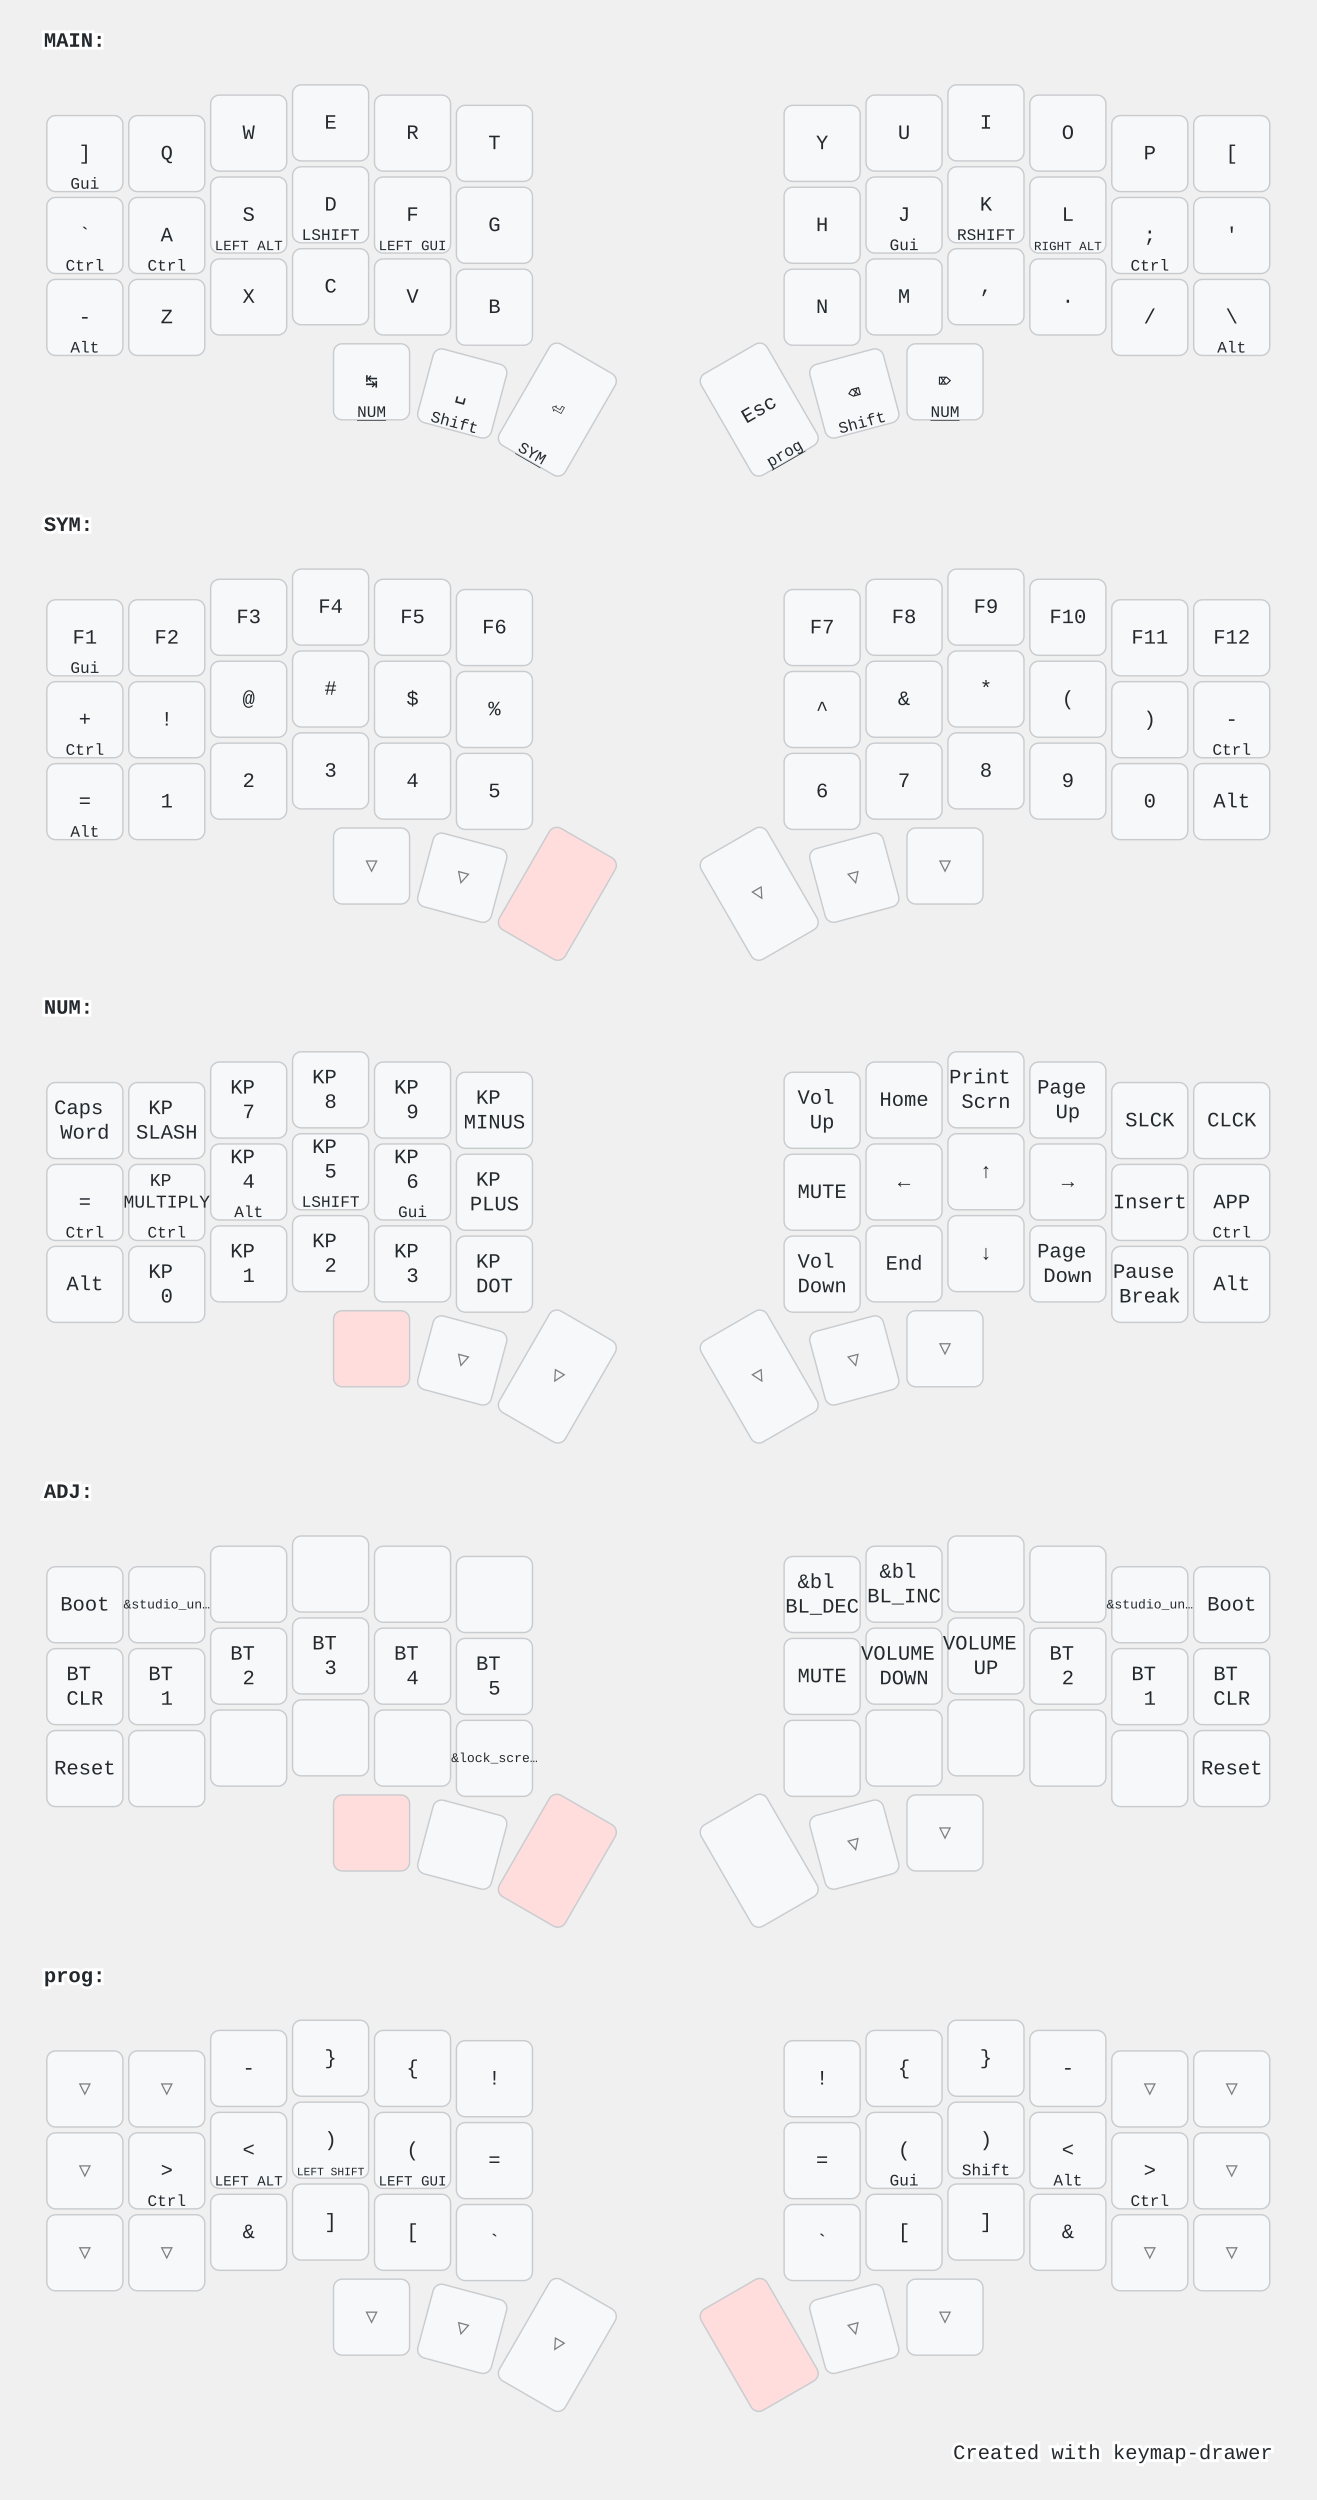
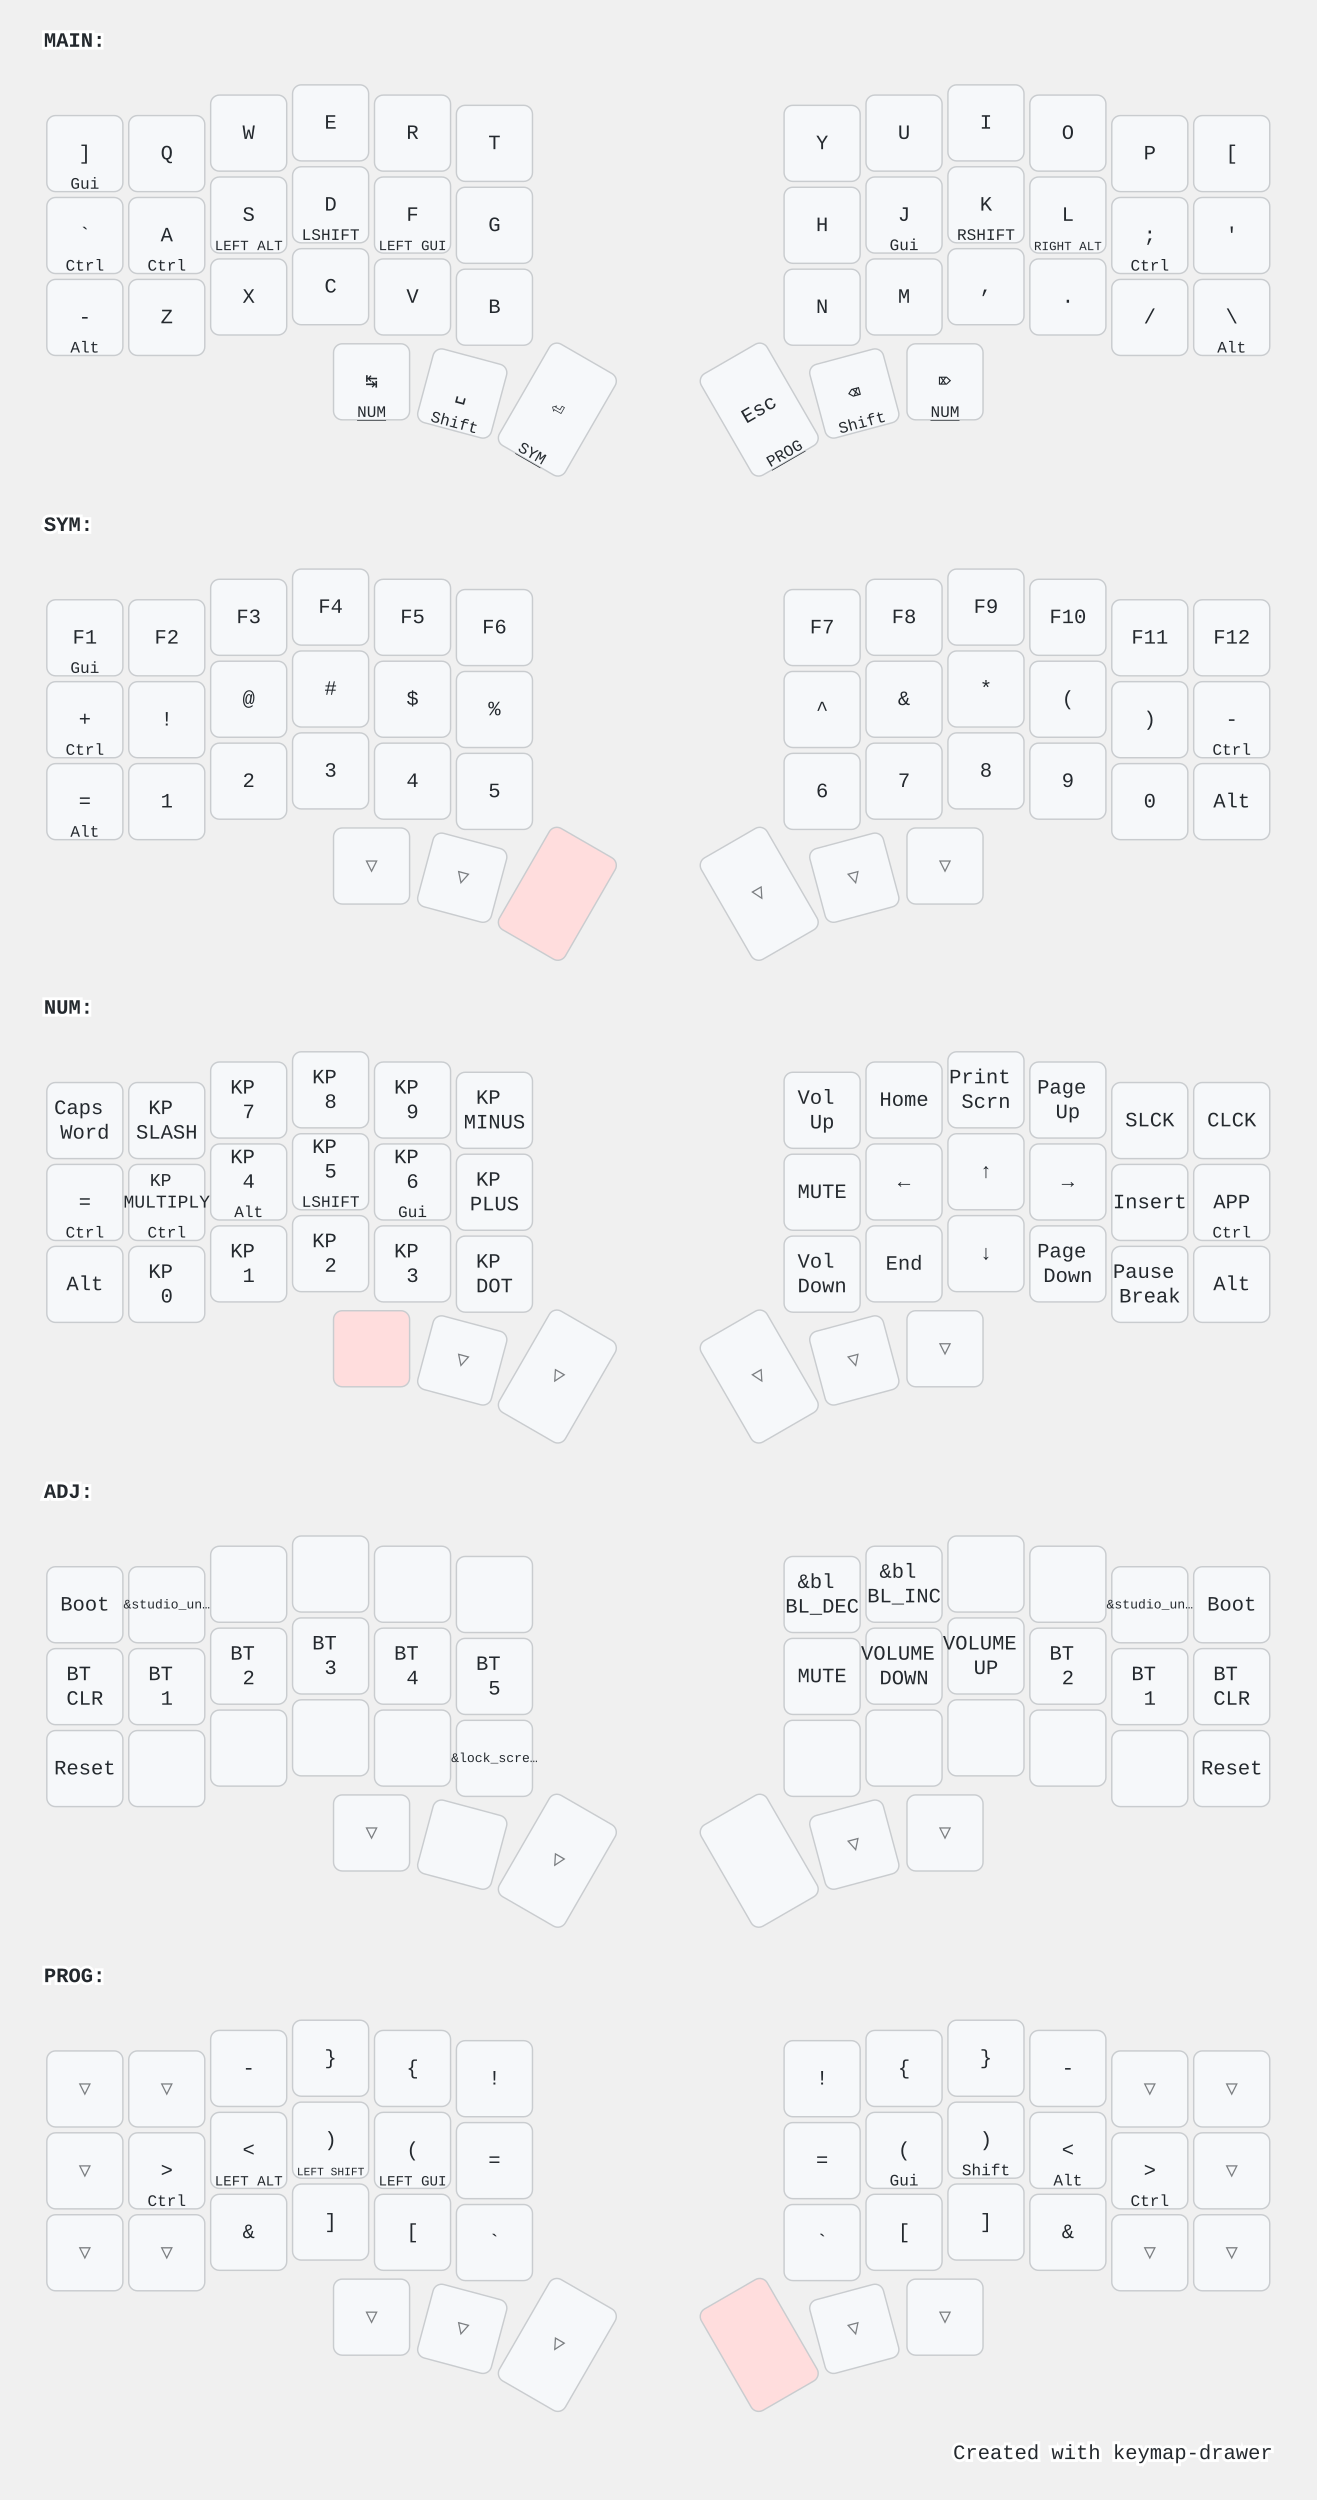
<svg xmlns="http://www.w3.org/2000/svg" width="900" height="1709" viewBox="0 0 900 1709" class="keymap">
  <style>/* inherit to force styles through use tags */
svg path {
    fill: inherit;
}

/* font and background color specifications */
svg.keymap {
    font-family: SFMono-Regular,Consolas,Liberation Mono,Menlo,monospace;
    font-size: 14px;
    font-kerning: normal;
    text-rendering: optimizeLegibility;
    fill: #24292e;
}

/* default key styling */
rect.key {
    fill: #f6f8fa;
}

rect.key, rect.combo {
    stroke: #c9cccf;
    stroke-width: 1;
}

/* default key side styling, only used is draw_key_sides is set */
rect.side {
    filter: brightness(90%);
}

/* color accent for combo boxes */
rect.combo, rect.combo-separate {
    fill: #cdf;
}

/* color accent for held keys */
rect.held, rect.combo.held {
    fill: #fdd;
}

/* color accent for ghost (optional) keys */
rect.ghost, rect.combo.ghost {
    stroke-dasharray: 4, 4;
    stroke-width: 2;
}

text {
    text-anchor: middle;
    dominant-baseline: middle;
}

/* styling for layer labels */
text.label {
    font-weight: bold;
    text-anchor: start;
    stroke: white;
    stroke-width: 4;
    paint-order: stroke;
}

/* styling for optional footer */
text.footer {
    text-anchor: end;
    dominant-baseline: auto;
    stroke: white;
    stroke-width: 4;
    paint-order: stroke;
}

/* styling for combo tap, and key non-tap label text */
text.combo, text.hold, text.shifted, text.left, text.right {
    font-size: 11px;
}

text.hold {
    text-anchor: middle;
    dominant-baseline: auto;
}

text.shifted {
    text-anchor: middle;
    dominant-baseline: hanging;
}

text.left {
    text-anchor: start;
}

text.right {
    text-anchor: end;
}

text.layer-activator {
    text-decoration: underline;
}

/* styling for hold/shifted label text in combo box */
text.combo.hold, text.combo.shifted, text.combo.left, text.combo.right {
    font-size: 8px;
}

/* lighter symbol for transparent keys */
text.trans {
    fill: #7b7e81;
}

/* styling for combo dendrons */
path.combo {
    stroke-width: 1;
    stroke: gray;
    fill: none;
}

/* Start Tabler Icons Cleanup */
/* cannot use height/width with glyphs */
.icon-tabler &gt; path {
    fill: inherit;
    stroke: inherit;
    stroke-width: 2;
}
/* hide tabler's default box */
.icon-tabler &gt; path[stroke="none"][fill="none"] {
    visibility: hidden;
}
/* End Tabler Icons Cleanup */

@media (prefers-color-scheme: dark) {
svg.keymap { fill: #d1d6db; }
rect.key { fill: #3f4750; }
rect.key, rect.combo { stroke: #60666c; }
rect.combo, rect.combo-separate { fill: #1f3d7a; }
rect.held, rect.combo.held { fill: #854747; }
text.label, text.footer { stroke: black; }
text.trans { fill: #7e8184; }
path.combo { stroke: #7f7f7f; }

}</style>
  <g transform="translate(30, 0)" class="layer-MAIN">
    <text x="0" y="28" class="label" id="MAIN">MAIN:</text>
    <g transform="translate(0, 56)">
      <g transform="translate(28, 49)" class="key keypos-0">
        <rect rx="6" ry="6" x="-26" y="-26" width="52" height="52" class="key" />
        <text x="0" y="0" class="key tap">]</text>
        <text x="0" y="24" class="key hold">Gui</text>
      </g>
      <g transform="translate(84, 49)" class="key keypos-1">
        <rect rx="6" ry="6" x="-26" y="-26" width="52" height="52" class="key" />
        <text x="0" y="0" class="key tap">Q</text>
      </g>
      <g transform="translate(140, 35)" class="key keypos-2">
        <rect rx="6" ry="6" x="-26" y="-26" width="52" height="52" class="key" />
        <text x="0" y="0" class="key tap">W</text>
      </g>
      <g transform="translate(196, 28)" class="key keypos-3">
        <rect rx="6" ry="6" x="-26" y="-26" width="52" height="52" class="key" />
        <text x="0" y="0" class="key tap">E</text>
      </g>
      <g transform="translate(252, 35)" class="key keypos-4">
        <rect rx="6" ry="6" x="-26" y="-26" width="52" height="52" class="key" />
        <text x="0" y="0" class="key tap">R</text>
      </g>
      <g transform="translate(308, 42)" class="key keypos-5">
        <rect rx="6" ry="6" x="-26" y="-26" width="52" height="52" class="key" />
        <text x="0" y="0" class="key tap">T</text>
      </g>
      <g transform="translate(532, 42)" class="key keypos-6">
        <rect rx="6" ry="6" x="-26" y="-26" width="52" height="52" class="key" />
        <text x="0" y="0" class="key tap">Y</text>
      </g>
      <g transform="translate(588, 35)" class="key keypos-7">
        <rect rx="6" ry="6" x="-26" y="-26" width="52" height="52" class="key" />
        <text x="0" y="0" class="key tap">U</text>
      </g>
      <g transform="translate(644, 28)" class="key keypos-8">
        <rect rx="6" ry="6" x="-26" y="-26" width="52" height="52" class="key" />
        <text x="0" y="0" class="key tap">I</text>
      </g>
      <g transform="translate(700, 35)" class="key keypos-9">
        <rect rx="6" ry="6" x="-26" y="-26" width="52" height="52" class="key" />
        <text x="0" y="0" class="key tap">O</text>
      </g>
      <g transform="translate(756, 49)" class="key keypos-10">
        <rect rx="6" ry="6" x="-26" y="-26" width="52" height="52" class="key" />
        <text x="0" y="0" class="key tap">P</text>
      </g>
      <g transform="translate(812, 49)" class="key keypos-11">
        <rect rx="6" ry="6" x="-26" y="-26" width="52" height="52" class="key" />
        <text x="0" y="0" class="key tap">[</text>
      </g>
      <g transform="translate(28, 105)" class="key keypos-12">
        <rect rx="6" ry="6" x="-26" y="-26" width="52" height="52" class="key" />
        <text x="0" y="0" class="key tap">`</text>
        <text x="0" y="24" class="key hold">Ctrl</text>
      </g>
      <g transform="translate(84, 105)" class="key keypos-13">
        <rect rx="6" ry="6" x="-26" y="-26" width="52" height="52" class="key" />
        <text x="0" y="0" class="key tap">A</text>
        <text x="0" y="24" class="key hold">Ctrl</text>
      </g>
      <g transform="translate(140, 91)" class="key keypos-14">
        <rect rx="6" ry="6" x="-26" y="-26" width="52" height="52" class="key" />
        <text x="0" y="0" class="key tap">S</text>
        <text x="0" y="24" class="key hold">
          <tspan style="font-size: 88%">LEFT ALT</tspan>
        </text>
      </g>
      <g transform="translate(196, 84)" class="key keypos-15">
        <rect rx="6" ry="6" x="-26" y="-26" width="52" height="52" class="key" />
        <text x="0" y="0" class="key tap">D</text>
        <text x="0" y="24" class="key hold">LSHIFT</text>
      </g>
      <g transform="translate(252, 91)" class="key keypos-16">
        <rect rx="6" ry="6" x="-26" y="-26" width="52" height="52" class="key" />
        <text x="0" y="0" class="key tap">F</text>
        <text x="0" y="24" class="key hold">
          <tspan style="font-size: 88%">LEFT GUI</tspan>
        </text>
      </g>
      <g transform="translate(308, 98)" class="key keypos-17">
        <rect rx="6" ry="6" x="-26" y="-26" width="52" height="52" class="key" />
        <text x="0" y="0" class="key tap">G</text>
      </g>
      <g transform="translate(532, 98)" class="key keypos-18">
        <rect rx="6" ry="6" x="-26" y="-26" width="52" height="52" class="key" />
        <text x="0" y="0" class="key tap">H</text>
      </g>
      <g transform="translate(588, 91)" class="key keypos-19">
        <rect rx="6" ry="6" x="-26" y="-26" width="52" height="52" class="key" />
        <text x="0" y="0" class="key tap">J</text>
        <text x="0" y="24" class="key hold">Gui</text>
      </g>
      <g transform="translate(644, 84)" class="key keypos-20">
        <rect rx="6" ry="6" x="-26" y="-26" width="52" height="52" class="key" />
        <text x="0" y="0" class="key tap">K</text>
        <text x="0" y="24" class="key hold">RSHIFT</text>
      </g>
      <g transform="translate(700, 91)" class="key keypos-21">
        <rect rx="6" ry="6" x="-26" y="-26" width="52" height="52" class="key" />
        <text x="0" y="0" class="key tap">L</text>
        <text x="0" y="24" class="key hold">
          <tspan style="font-size: 78%">RIGHT ALT</tspan>
        </text>
      </g>
      <g transform="translate(756, 105)" class="key keypos-22">
        <rect rx="6" ry="6" x="-26" y="-26" width="52" height="52" class="key" />
        <text x="0" y="0" class="key tap">;</text>
        <text x="0" y="24" class="key hold">Ctrl</text>
      </g>
      <g transform="translate(812, 105)" class="key keypos-23">
        <rect rx="6" ry="6" x="-26" y="-26" width="52" height="52" class="key" />
        <text x="0" y="0" class="key tap">'</text>
      </g>
      <g transform="translate(28, 161)" class="key keypos-24">
        <rect rx="6" ry="6" x="-26" y="-26" width="52" height="52" class="key" />
        <text x="0" y="0" class="key tap">-</text>
        <text x="0" y="24" class="key hold">Alt</text>
      </g>
      <g transform="translate(84, 161)" class="key keypos-25">
        <rect rx="6" ry="6" x="-26" y="-26" width="52" height="52" class="key" />
        <text x="0" y="0" class="key tap">Z</text>
      </g>
      <g transform="translate(140, 147)" class="key keypos-26">
        <rect rx="6" ry="6" x="-26" y="-26" width="52" height="52" class="key" />
        <text x="0" y="0" class="key tap">X</text>
      </g>
      <g transform="translate(196, 140)" class="key keypos-27">
        <rect rx="6" ry="6" x="-26" y="-26" width="52" height="52" class="key" />
        <text x="0" y="0" class="key tap">C</text>
      </g>
      <g transform="translate(252, 147)" class="key keypos-28">
        <rect rx="6" ry="6" x="-26" y="-26" width="52" height="52" class="key" />
        <text x="0" y="0" class="key tap">V</text>
      </g>
      <g transform="translate(308, 154)" class="key keypos-29">
        <rect rx="6" ry="6" x="-26" y="-26" width="52" height="52" class="key" />
        <text x="0" y="0" class="key tap">B</text>
      </g>
      <g transform="translate(532, 154)" class="key keypos-30">
        <rect rx="6" ry="6" x="-26" y="-26" width="52" height="52" class="key" />
        <text x="0" y="0" class="key tap">N</text>
      </g>
      <g transform="translate(588, 147)" class="key keypos-31">
        <rect rx="6" ry="6" x="-26" y="-26" width="52" height="52" class="key" />
        <text x="0" y="0" class="key tap">M</text>
      </g>
      <g transform="translate(644, 140)" class="key keypos-32">
        <rect rx="6" ry="6" x="-26" y="-26" width="52" height="52" class="key" />
        <text x="0" y="0" class="key tap">,</text>
      </g>
      <g transform="translate(700, 147)" class="key keypos-33">
        <rect rx="6" ry="6" x="-26" y="-26" width="52" height="52" class="key" />
        <text x="0" y="0" class="key tap">.</text>
      </g>
      <g transform="translate(756, 161)" class="key keypos-34">
        <rect rx="6" ry="6" x="-26" y="-26" width="52" height="52" class="key" />
        <text x="0" y="0" class="key tap">/</text>
      </g>
      <g transform="translate(812, 161)" class="key keypos-35">
        <rect rx="6" ry="6" x="-26" y="-26" width="52" height="52" class="key" />
        <text x="0" y="0" class="key tap">\</text>
        <text x="0" y="24" class="key hold">Alt</text>
      </g>
      <g transform="translate(224, 205)" class="key keypos-36">
        <rect rx="6" ry="6" x="-26" y="-26" width="52" height="52" class="key" />
        <text x="0" y="0" class="key tap">↹</text>
        <a href="#NUM">
          <text x="0" y="24" class="key hold layer-activator">NUM</text>
        </a>
      </g>
      <g transform="translate(286, 213) rotate(15.0)" class="key keypos-37">
        <rect rx="6" ry="6" x="-26" y="-26" width="52" height="52" class="key" />
        <text x="0" y="0" class="key tap">␣</text>
        <text x="0" y="24" class="key hold">Shift</text>
      </g>
      <g transform="translate(351, 224) rotate(30.0)" class="key keypos-38">
        <rect rx="6" ry="6" x="-26" y="-40" width="52" height="80" class="key" />
        <text x="0" y="0" class="key tap">⏎</text>
        <a href="#SYM">
          <text x="0" y="38" class="key hold layer-activator">SYM</text>
        </a>
      </g>
      <g transform="translate(489, 224) rotate(-30.0)" class="key keypos-39">
        <rect rx="6" ry="6" x="-26" y="-40" width="52" height="80" class="key" />
        <text x="0" y="0" class="key tap">Esc</text>
-         <a href="#prog">
-           <text x="0" y="38" class="key hold layer-activator">prog</text>
+         <a href="#PROG">
+           <text x="0" y="38" class="key hold layer-activator">PROG</text>
        </a>
      </g>
      <g transform="translate(554, 213) rotate(-15.0)" class="key keypos-40">
        <rect rx="6" ry="6" x="-26" y="-26" width="52" height="52" class="key" />
        <text x="0" y="0" class="key tap">⌫</text>
        <text x="0" y="24" class="key hold">Shift</text>
      </g>
      <g transform="translate(616, 205)" class="key keypos-41">
        <rect rx="6" ry="6" x="-26" y="-26" width="52" height="52" class="key" />
        <text x="0" y="0" class="key tap">⌦</text>
        <a href="#NUM">
          <text x="0" y="24" class="key hold layer-activator">NUM</text>
        </a>
      </g>
    </g>
  </g>
  <g transform="translate(30, 331)" class="layer-SYM">
    <text x="0" y="28" class="label" id="SYM">SYM:</text>
    <g transform="translate(0, 56)">
      <g transform="translate(28, 49)" class="key keypos-0">
        <rect rx="6" ry="6" x="-26" y="-26" width="52" height="52" class="key" />
        <text x="0" y="0" class="key tap">F1</text>
        <text x="0" y="24" class="key hold">Gui</text>
      </g>
      <g transform="translate(84, 49)" class="key keypos-1">
        <rect rx="6" ry="6" x="-26" y="-26" width="52" height="52" class="key" />
        <text x="0" y="0" class="key tap">F2</text>
      </g>
      <g transform="translate(140, 35)" class="key keypos-2">
        <rect rx="6" ry="6" x="-26" y="-26" width="52" height="52" class="key" />
        <text x="0" y="0" class="key tap">F3</text>
      </g>
      <g transform="translate(196, 28)" class="key keypos-3">
        <rect rx="6" ry="6" x="-26" y="-26" width="52" height="52" class="key" />
        <text x="0" y="0" class="key tap">F4</text>
      </g>
      <g transform="translate(252, 35)" class="key keypos-4">
        <rect rx="6" ry="6" x="-26" y="-26" width="52" height="52" class="key" />
        <text x="0" y="0" class="key tap">F5</text>
      </g>
      <g transform="translate(308, 42)" class="key keypos-5">
        <rect rx="6" ry="6" x="-26" y="-26" width="52" height="52" class="key" />
        <text x="0" y="0" class="key tap">F6</text>
      </g>
      <g transform="translate(532, 42)" class="key keypos-6">
        <rect rx="6" ry="6" x="-26" y="-26" width="52" height="52" class="key" />
        <text x="0" y="0" class="key tap">F7</text>
      </g>
      <g transform="translate(588, 35)" class="key keypos-7">
        <rect rx="6" ry="6" x="-26" y="-26" width="52" height="52" class="key" />
        <text x="0" y="0" class="key tap">F8</text>
      </g>
      <g transform="translate(644, 28)" class="key keypos-8">
        <rect rx="6" ry="6" x="-26" y="-26" width="52" height="52" class="key" />
        <text x="0" y="0" class="key tap">F9</text>
      </g>
      <g transform="translate(700, 35)" class="key keypos-9">
        <rect rx="6" ry="6" x="-26" y="-26" width="52" height="52" class="key" />
        <text x="0" y="0" class="key tap">F10</text>
      </g>
      <g transform="translate(756, 49)" class="key keypos-10">
        <rect rx="6" ry="6" x="-26" y="-26" width="52" height="52" class="key" />
        <text x="0" y="0" class="key tap">F11</text>
      </g>
      <g transform="translate(812, 49)" class="key keypos-11">
        <rect rx="6" ry="6" x="-26" y="-26" width="52" height="52" class="key" />
        <text x="0" y="0" class="key tap">F12</text>
      </g>
      <g transform="translate(28, 105)" class="key keypos-12">
        <rect rx="6" ry="6" x="-26" y="-26" width="52" height="52" class="key" />
        <text x="0" y="0" class="key tap">+</text>
        <text x="0" y="24" class="key hold">Ctrl</text>
      </g>
      <g transform="translate(84, 105)" class="key keypos-13">
        <rect rx="6" ry="6" x="-26" y="-26" width="52" height="52" class="key" />
        <text x="0" y="0" class="key tap">!</text>
      </g>
      <g transform="translate(140, 91)" class="key keypos-14">
        <rect rx="6" ry="6" x="-26" y="-26" width="52" height="52" class="key" />
        <text x="0" y="0" class="key tap">@</text>
      </g>
      <g transform="translate(196, 84)" class="key keypos-15">
        <rect rx="6" ry="6" x="-26" y="-26" width="52" height="52" class="key" />
        <text x="0" y="0" class="key tap">#</text>
      </g>
      <g transform="translate(252, 91)" class="key keypos-16">
        <rect rx="6" ry="6" x="-26" y="-26" width="52" height="52" class="key" />
        <text x="0" y="0" class="key tap">$</text>
      </g>
      <g transform="translate(308, 98)" class="key keypos-17">
        <rect rx="6" ry="6" x="-26" y="-26" width="52" height="52" class="key" />
        <text x="0" y="0" class="key tap">%</text>
      </g>
      <g transform="translate(532, 98)" class="key keypos-18">
        <rect rx="6" ry="6" x="-26" y="-26" width="52" height="52" class="key" />
        <text x="0" y="0" class="key tap">^</text>
      </g>
      <g transform="translate(588, 91)" class="key keypos-19">
        <rect rx="6" ry="6" x="-26" y="-26" width="52" height="52" class="key" />
        <text x="0" y="0" class="key tap">&amp;</text>
      </g>
      <g transform="translate(644, 84)" class="key keypos-20">
        <rect rx="6" ry="6" x="-26" y="-26" width="52" height="52" class="key" />
        <text x="0" y="0" class="key tap">*</text>
      </g>
      <g transform="translate(700, 91)" class="key keypos-21">
        <rect rx="6" ry="6" x="-26" y="-26" width="52" height="52" class="key" />
        <text x="0" y="0" class="key tap">(</text>
      </g>
      <g transform="translate(756, 105)" class="key keypos-22">
        <rect rx="6" ry="6" x="-26" y="-26" width="52" height="52" class="key" />
        <text x="0" y="0" class="key tap">)</text>
      </g>
      <g transform="translate(812, 105)" class="key keypos-23">
        <rect rx="6" ry="6" x="-26" y="-26" width="52" height="52" class="key" />
        <text x="0" y="0" class="key tap">-</text>
        <text x="0" y="24" class="key hold">Ctrl</text>
      </g>
      <g transform="translate(28, 161)" class="key keypos-24">
        <rect rx="6" ry="6" x="-26" y="-26" width="52" height="52" class="key" />
        <text x="0" y="0" class="key tap">=</text>
        <text x="0" y="24" class="key hold">Alt</text>
      </g>
      <g transform="translate(84, 161)" class="key keypos-25">
        <rect rx="6" ry="6" x="-26" y="-26" width="52" height="52" class="key" />
        <text x="0" y="0" class="key tap">1</text>
      </g>
      <g transform="translate(140, 147)" class="key keypos-26">
        <rect rx="6" ry="6" x="-26" y="-26" width="52" height="52" class="key" />
        <text x="0" y="0" class="key tap">2</text>
      </g>
      <g transform="translate(196, 140)" class="key keypos-27">
        <rect rx="6" ry="6" x="-26" y="-26" width="52" height="52" class="key" />
        <text x="0" y="0" class="key tap">3</text>
      </g>
      <g transform="translate(252, 147)" class="key keypos-28">
        <rect rx="6" ry="6" x="-26" y="-26" width="52" height="52" class="key" />
        <text x="0" y="0" class="key tap">4</text>
      </g>
      <g transform="translate(308, 154)" class="key keypos-29">
        <rect rx="6" ry="6" x="-26" y="-26" width="52" height="52" class="key" />
        <text x="0" y="0" class="key tap">5</text>
      </g>
      <g transform="translate(532, 154)" class="key keypos-30">
        <rect rx="6" ry="6" x="-26" y="-26" width="52" height="52" class="key" />
        <text x="0" y="0" class="key tap">6</text>
      </g>
      <g transform="translate(588, 147)" class="key keypos-31">
        <rect rx="6" ry="6" x="-26" y="-26" width="52" height="52" class="key" />
        <text x="0" y="0" class="key tap">7</text>
      </g>
      <g transform="translate(644, 140)" class="key keypos-32">
        <rect rx="6" ry="6" x="-26" y="-26" width="52" height="52" class="key" />
        <text x="0" y="0" class="key tap">8</text>
      </g>
      <g transform="translate(700, 147)" class="key keypos-33">
        <rect rx="6" ry="6" x="-26" y="-26" width="52" height="52" class="key" />
        <text x="0" y="0" class="key tap">9</text>
      </g>
      <g transform="translate(756, 161)" class="key keypos-34">
        <rect rx="6" ry="6" x="-26" y="-26" width="52" height="52" class="key" />
        <text x="0" y="0" class="key tap">0</text>
      </g>
      <g transform="translate(812, 161)" class="key keypos-35">
        <rect rx="6" ry="6" x="-26" y="-26" width="52" height="52" class="key" />
        <text x="0" y="0" class="key tap">Alt</text>
      </g>
      <g transform="translate(224, 205)" class="key trans keypos-36">
        <rect rx="6" ry="6" x="-26" y="-26" width="52" height="52" class="key trans" />
        <text x="0" y="0" class="key trans tap">▽</text>
      </g>
      <g transform="translate(286, 213) rotate(15.0)" class="key trans keypos-37">
        <rect rx="6" ry="6" x="-26" y="-26" width="52" height="52" class="key trans" />
        <text x="0" y="0" class="key trans tap">▽</text>
      </g>
      <g transform="translate(351, 224) rotate(30.0)" class="key held keypos-38">
        <rect rx="6" ry="6" x="-26" y="-40" width="52" height="80" class="key held" />
      </g>
      <g transform="translate(489, 224) rotate(-30.0)" class="key trans keypos-39">
        <rect rx="6" ry="6" x="-26" y="-40" width="52" height="80" class="key trans" />
        <text x="0" y="0" class="key trans tap">▽</text>
      </g>
      <g transform="translate(554, 213) rotate(-15.0)" class="key trans keypos-40">
        <rect rx="6" ry="6" x="-26" y="-26" width="52" height="52" class="key trans" />
        <text x="0" y="0" class="key trans tap">▽</text>
      </g>
      <g transform="translate(616, 205)" class="key trans keypos-41">
        <rect rx="6" ry="6" x="-26" y="-26" width="52" height="52" class="key trans" />
        <text x="0" y="0" class="key trans tap">▽</text>
      </g>
    </g>
  </g>
  <g transform="translate(30, 661)" class="layer-NUM">
    <text x="0" y="28" class="label" id="NUM">NUM:</text>
    <g transform="translate(0, 56)">
      <g transform="translate(28, 49)" class="key keypos-0">
        <rect rx="6" ry="6" x="-26" y="-26" width="52" height="52" class="key" />
        <text x="0" y="0" class="key tap">
          <tspan x="0" dy="-0.6em">Caps</tspan>
          <tspan x="0" dy="1.2em">Word</tspan>
        </text>
      </g>
      <g transform="translate(84, 49)" class="key keypos-1">
        <rect rx="6" ry="6" x="-26" y="-26" width="52" height="52" class="key" />
        <text x="0" y="0" class="key tap">
          <tspan x="0" dy="-0.6em">KP</tspan>
          <tspan x="0" dy="1.2em">SLASH</tspan>
        </text>
      </g>
      <g transform="translate(140, 35)" class="key keypos-2">
        <rect rx="6" ry="6" x="-26" y="-26" width="52" height="52" class="key" />
        <text x="0" y="0" class="key tap">
          <tspan x="0" dy="-0.6em">KP</tspan>
          <tspan x="0" dy="1.2em">7</tspan>
        </text>
      </g>
      <g transform="translate(196, 28)" class="key keypos-3">
        <rect rx="6" ry="6" x="-26" y="-26" width="52" height="52" class="key" />
        <text x="0" y="0" class="key tap">
          <tspan x="0" dy="-0.6em">KP</tspan>
          <tspan x="0" dy="1.2em">8</tspan>
        </text>
      </g>
      <g transform="translate(252, 35)" class="key keypos-4">
        <rect rx="6" ry="6" x="-26" y="-26" width="52" height="52" class="key" />
        <text x="0" y="0" class="key tap">
          <tspan x="0" dy="-0.6em">KP</tspan>
          <tspan x="0" dy="1.2em">9</tspan>
        </text>
      </g>
      <g transform="translate(308, 42)" class="key keypos-5">
        <rect rx="6" ry="6" x="-26" y="-26" width="52" height="52" class="key" />
        <text x="0" y="0" class="key tap">
          <tspan x="0" dy="-0.6em">KP</tspan>
          <tspan x="0" dy="1.2em">MINUS</tspan>
        </text>
      </g>
      <g transform="translate(532, 42)" class="key keypos-6">
        <rect rx="6" ry="6" x="-26" y="-26" width="52" height="52" class="key" />
        <text x="0" y="0" class="key tap">
          <tspan x="0" dy="-0.6em">Vol</tspan>
          <tspan x="0" dy="1.2em">Up</tspan>
        </text>
      </g>
      <g transform="translate(588, 35)" class="key keypos-7">
        <rect rx="6" ry="6" x="-26" y="-26" width="52" height="52" class="key" />
        <text x="0" y="0" class="key tap">Home</text>
      </g>
      <g transform="translate(644, 28)" class="key keypos-8">
        <rect rx="6" ry="6" x="-26" y="-26" width="52" height="52" class="key" />
        <text x="0" y="0" class="key tap">
          <tspan x="0" dy="-0.6em">Print</tspan>
          <tspan x="0" dy="1.2em">Scrn</tspan>
        </text>
      </g>
      <g transform="translate(700, 35)" class="key keypos-9">
        <rect rx="6" ry="6" x="-26" y="-26" width="52" height="52" class="key" />
        <text x="0" y="0" class="key tap">
          <tspan x="0" dy="-0.6em">Page</tspan>
          <tspan x="0" dy="1.2em">Up</tspan>
        </text>
      </g>
      <g transform="translate(756, 49)" class="key keypos-10">
        <rect rx="6" ry="6" x="-26" y="-26" width="52" height="52" class="key" />
        <text x="0" y="0" class="key tap">SLCK</text>
      </g>
      <g transform="translate(812, 49)" class="key keypos-11">
        <rect rx="6" ry="6" x="-26" y="-26" width="52" height="52" class="key" />
        <text x="0" y="0" class="key tap">CLCK</text>
      </g>
      <g transform="translate(28, 105)" class="key keypos-12">
        <rect rx="6" ry="6" x="-26" y="-26" width="52" height="52" class="key" />
        <text x="0" y="0" class="key tap">=</text>
        <text x="0" y="24" class="key hold">Ctrl</text>
      </g>
      <g transform="translate(84, 105)" class="key keypos-13">
        <rect rx="6" ry="6" x="-26" y="-26" width="52" height="52" class="key" />
        <text x="0" y="0" class="key tap">
          <tspan x="0" dy="-1.2em" style="font-size: 88%">KP</tspan>
          <tspan x="0" dy="1.2em" style="font-size: 88%">MULTIPLY</tspan>
        </text>
        <text x="0" y="24" class="key hold">Ctrl</text>
      </g>
      <g transform="translate(140, 91)" class="key keypos-14">
        <rect rx="6" ry="6" x="-26" y="-26" width="52" height="52" class="key" />
        <text x="0" y="0" class="key tap">
          <tspan x="0" dy="-1.2em">KP</tspan>
          <tspan x="0" dy="1.2em">4</tspan>
        </text>
        <text x="0" y="24" class="key hold">Alt</text>
      </g>
      <g transform="translate(196, 84)" class="key keypos-15">
        <rect rx="6" ry="6" x="-26" y="-26" width="52" height="52" class="key" />
        <text x="0" y="0" class="key tap">
          <tspan x="0" dy="-1.2em">KP</tspan>
          <tspan x="0" dy="1.2em">5</tspan>
        </text>
        <text x="0" y="24" class="key hold">LSHIFT</text>
      </g>
      <g transform="translate(252, 91)" class="key keypos-16">
        <rect rx="6" ry="6" x="-26" y="-26" width="52" height="52" class="key" />
        <text x="0" y="0" class="key tap">
          <tspan x="0" dy="-1.2em">KP</tspan>
          <tspan x="0" dy="1.2em">6</tspan>
        </text>
        <text x="0" y="24" class="key hold">Gui</text>
      </g>
      <g transform="translate(308, 98)" class="key keypos-17">
        <rect rx="6" ry="6" x="-26" y="-26" width="52" height="52" class="key" />
        <text x="0" y="0" class="key tap">
          <tspan x="0" dy="-0.6em">KP</tspan>
          <tspan x="0" dy="1.2em">PLUS</tspan>
        </text>
      </g>
      <g transform="translate(532, 98)" class="key keypos-18">
        <rect rx="6" ry="6" x="-26" y="-26" width="52" height="52" class="key" />
        <text x="0" y="0" class="key tap">MUTE</text>
      </g>
      <g transform="translate(588, 91)" class="key keypos-19">
        <rect rx="6" ry="6" x="-26" y="-26" width="52" height="52" class="key" />
        <text x="0" y="0" class="key tap">←</text>
      </g>
      <g transform="translate(644, 84)" class="key keypos-20">
        <rect rx="6" ry="6" x="-26" y="-26" width="52" height="52" class="key" />
        <text x="0" y="0" class="key tap">↑</text>
      </g>
      <g transform="translate(700, 91)" class="key keypos-21">
        <rect rx="6" ry="6" x="-26" y="-26" width="52" height="52" class="key" />
        <text x="0" y="0" class="key tap">→</text>
      </g>
      <g transform="translate(756, 105)" class="key keypos-22">
        <rect rx="6" ry="6" x="-26" y="-26" width="52" height="52" class="key" />
        <text x="0" y="0" class="key tap">Insert</text>
      </g>
      <g transform="translate(812, 105)" class="key keypos-23">
        <rect rx="6" ry="6" x="-26" y="-26" width="52" height="52" class="key" />
        <text x="0" y="0" class="key tap">APP</text>
        <text x="0" y="24" class="key hold">Ctrl</text>
      </g>
      <g transform="translate(28, 161)" class="key keypos-24">
        <rect rx="6" ry="6" x="-26" y="-26" width="52" height="52" class="key" />
        <text x="0" y="0" class="key tap">Alt</text>
      </g>
      <g transform="translate(84, 161)" class="key keypos-25">
        <rect rx="6" ry="6" x="-26" y="-26" width="52" height="52" class="key" />
        <text x="0" y="0" class="key tap">
          <tspan x="0" dy="-0.6em">KP</tspan>
          <tspan x="0" dy="1.2em">0</tspan>
        </text>
      </g>
      <g transform="translate(140, 147)" class="key keypos-26">
        <rect rx="6" ry="6" x="-26" y="-26" width="52" height="52" class="key" />
        <text x="0" y="0" class="key tap">
          <tspan x="0" dy="-0.6em">KP</tspan>
          <tspan x="0" dy="1.2em">1</tspan>
        </text>
      </g>
      <g transform="translate(196, 140)" class="key keypos-27">
        <rect rx="6" ry="6" x="-26" y="-26" width="52" height="52" class="key" />
        <text x="0" y="0" class="key tap">
          <tspan x="0" dy="-0.6em">KP</tspan>
          <tspan x="0" dy="1.2em">2</tspan>
        </text>
      </g>
      <g transform="translate(252, 147)" class="key keypos-28">
        <rect rx="6" ry="6" x="-26" y="-26" width="52" height="52" class="key" />
        <text x="0" y="0" class="key tap">
          <tspan x="0" dy="-0.6em">KP</tspan>
          <tspan x="0" dy="1.2em">3</tspan>
        </text>
      </g>
      <g transform="translate(308, 154)" class="key keypos-29">
        <rect rx="6" ry="6" x="-26" y="-26" width="52" height="52" class="key" />
        <text x="0" y="0" class="key tap">
          <tspan x="0" dy="-0.6em">KP</tspan>
          <tspan x="0" dy="1.2em">DOT</tspan>
        </text>
      </g>
      <g transform="translate(532, 154)" class="key keypos-30">
        <rect rx="6" ry="6" x="-26" y="-26" width="52" height="52" class="key" />
        <text x="0" y="0" class="key tap">
          <tspan x="0" dy="-0.6em">Vol</tspan>
          <tspan x="0" dy="1.2em">Down</tspan>
        </text>
      </g>
      <g transform="translate(588, 147)" class="key keypos-31">
        <rect rx="6" ry="6" x="-26" y="-26" width="52" height="52" class="key" />
        <text x="0" y="0" class="key tap">End</text>
      </g>
      <g transform="translate(644, 140)" class="key keypos-32">
        <rect rx="6" ry="6" x="-26" y="-26" width="52" height="52" class="key" />
        <text x="0" y="0" class="key tap">↓</text>
      </g>
      <g transform="translate(700, 147)" class="key keypos-33">
        <rect rx="6" ry="6" x="-26" y="-26" width="52" height="52" class="key" />
        <text x="0" y="0" class="key tap">
          <tspan x="0" dy="-0.6em">Page</tspan>
          <tspan x="0" dy="1.2em">Down</tspan>
        </text>
      </g>
      <g transform="translate(756, 161)" class="key keypos-34">
        <rect rx="6" ry="6" x="-26" y="-26" width="52" height="52" class="key" />
        <text x="0" y="0" class="key tap">
          <tspan x="0" dy="-0.6em">Pause</tspan>
          <tspan x="0" dy="1.2em">Break</tspan>
        </text>
      </g>
      <g transform="translate(812, 161)" class="key keypos-35">
        <rect rx="6" ry="6" x="-26" y="-26" width="52" height="52" class="key" />
        <text x="0" y="0" class="key tap">Alt</text>
      </g>
      <g transform="translate(224, 205)" class="key held keypos-36">
        <rect rx="6" ry="6" x="-26" y="-26" width="52" height="52" class="key held" />
      </g>
      <g transform="translate(286, 213) rotate(15.0)" class="key trans keypos-37">
        <rect rx="6" ry="6" x="-26" y="-26" width="52" height="52" class="key trans" />
        <text x="0" y="0" class="key trans tap">▽</text>
      </g>
      <g transform="translate(351, 224) rotate(30.0)" class="key trans keypos-38">
        <rect rx="6" ry="6" x="-26" y="-40" width="52" height="80" class="key trans" />
        <text x="0" y="0" class="key trans tap">▽</text>
      </g>
      <g transform="translate(489, 224) rotate(-30.0)" class="key trans keypos-39">
        <rect rx="6" ry="6" x="-26" y="-40" width="52" height="80" class="key trans" />
        <text x="0" y="0" class="key trans tap">▽</text>
      </g>
      <g transform="translate(554, 213) rotate(-15.0)" class="key trans keypos-40">
        <rect rx="6" ry="6" x="-26" y="-26" width="52" height="52" class="key trans" />
        <text x="0" y="0" class="key trans tap">▽</text>
      </g>
      <g transform="translate(616, 205)" class="key trans keypos-41">
        <rect rx="6" ry="6" x="-26" y="-26" width="52" height="52" class="key trans" />
        <text x="0" y="0" class="key trans tap">▽</text>
      </g>
    </g>
  </g>
  <g transform="translate(30, 992)" class="layer-ADJ">
    <text x="0" y="28" class="label" id="ADJ">ADJ:</text>
    <g transform="translate(0, 56)">
      <g transform="translate(28, 49)" class="key keypos-0">
        <rect rx="6" ry="6" x="-26" y="-26" width="52" height="52" class="key" />
        <text x="0" y="0" class="key tap">Boot</text>
      </g>
      <g transform="translate(84, 49)" class="key keypos-1">
        <rect rx="6" ry="6" x="-26" y="-26" width="52" height="52" class="key" />
        <text x="0" y="0" class="key tap">
          <tspan style="font-size: 64%">&amp;studio_un…</tspan>
        </text>
      </g>
      <g transform="translate(140, 35)" class="key keypos-2">
        <rect rx="6" ry="6" x="-26" y="-26" width="52" height="52" class="key" />
      </g>
      <g transform="translate(196, 28)" class="key keypos-3">
        <rect rx="6" ry="6" x="-26" y="-26" width="52" height="52" class="key" />
      </g>
      <g transform="translate(252, 35)" class="key keypos-4">
        <rect rx="6" ry="6" x="-26" y="-26" width="52" height="52" class="key" />
      </g>
      <g transform="translate(308, 42)" class="key keypos-5">
        <rect rx="6" ry="6" x="-26" y="-26" width="52" height="52" class="key" />
      </g>
      <g transform="translate(532, 42)" class="key keypos-6">
        <rect rx="6" ry="6" x="-26" y="-26" width="52" height="52" class="key" />
        <text x="0" y="0" class="key tap">
          <tspan x="0" dy="-0.6em">&amp;bl</tspan>
          <tspan x="0" dy="1.2em">BL_DEC</tspan>
        </text>
      </g>
      <g transform="translate(588, 35)" class="key keypos-7">
        <rect rx="6" ry="6" x="-26" y="-26" width="52" height="52" class="key" />
        <text x="0" y="0" class="key tap">
          <tspan x="0" dy="-0.6em">&amp;bl</tspan>
          <tspan x="0" dy="1.2em">BL_INC</tspan>
        </text>
      </g>
      <g transform="translate(644, 28)" class="key keypos-8">
        <rect rx="6" ry="6" x="-26" y="-26" width="52" height="52" class="key" />
      </g>
      <g transform="translate(700, 35)" class="key keypos-9">
        <rect rx="6" ry="6" x="-26" y="-26" width="52" height="52" class="key" />
      </g>
      <g transform="translate(756, 49)" class="key keypos-10">
        <rect rx="6" ry="6" x="-26" y="-26" width="52" height="52" class="key" />
        <text x="0" y="0" class="key tap">
          <tspan style="font-size: 64%">&amp;studio_un…</tspan>
        </text>
      </g>
      <g transform="translate(812, 49)" class="key keypos-11">
        <rect rx="6" ry="6" x="-26" y="-26" width="52" height="52" class="key" />
        <text x="0" y="0" class="key tap">Boot</text>
      </g>
      <g transform="translate(28, 105)" class="key keypos-12">
        <rect rx="6" ry="6" x="-26" y="-26" width="52" height="52" class="key" />
        <text x="0" y="0" class="key tap">
          <tspan x="0" dy="-0.6em">BT</tspan>
          <tspan x="0" dy="1.2em">CLR</tspan>
        </text>
      </g>
      <g transform="translate(84, 105)" class="key keypos-13">
        <rect rx="6" ry="6" x="-26" y="-26" width="52" height="52" class="key" />
        <text x="0" y="0" class="key tap">
          <tspan x="0" dy="-0.6em">BT</tspan>
          <tspan x="0" dy="1.2em">1</tspan>
        </text>
      </g>
      <g transform="translate(140, 91)" class="key keypos-14">
        <rect rx="6" ry="6" x="-26" y="-26" width="52" height="52" class="key" />
        <text x="0" y="0" class="key tap">
          <tspan x="0" dy="-0.6em">BT</tspan>
          <tspan x="0" dy="1.2em">2</tspan>
        </text>
      </g>
      <g transform="translate(196, 84)" class="key keypos-15">
        <rect rx="6" ry="6" x="-26" y="-26" width="52" height="52" class="key" />
        <text x="0" y="0" class="key tap">
          <tspan x="0" dy="-0.6em">BT</tspan>
          <tspan x="0" dy="1.2em">3</tspan>
        </text>
      </g>
      <g transform="translate(252, 91)" class="key keypos-16">
        <rect rx="6" ry="6" x="-26" y="-26" width="52" height="52" class="key" />
        <text x="0" y="0" class="key tap">
          <tspan x="0" dy="-0.6em">BT</tspan>
          <tspan x="0" dy="1.2em">4</tspan>
        </text>
      </g>
      <g transform="translate(308, 98)" class="key keypos-17">
        <rect rx="6" ry="6" x="-26" y="-26" width="52" height="52" class="key" />
        <text x="0" y="0" class="key tap">
          <tspan x="0" dy="-0.6em">BT</tspan>
          <tspan x="0" dy="1.2em">5</tspan>
        </text>
      </g>
      <g transform="translate(532, 98)" class="key keypos-18">
        <rect rx="6" ry="6" x="-26" y="-26" width="52" height="52" class="key" />
        <text x="0" y="0" class="key tap">MUTE</text>
      </g>
      <g transform="translate(588, 91)" class="key keypos-19">
        <rect rx="6" ry="6" x="-26" y="-26" width="52" height="52" class="key" />
        <text x="0" y="0" class="key tap">
          <tspan x="0" dy="-0.6em">VOLUME</tspan>
          <tspan x="0" dy="1.2em">DOWN</tspan>
        </text>
      </g>
      <g transform="translate(644, 84)" class="key keypos-20">
        <rect rx="6" ry="6" x="-26" y="-26" width="52" height="52" class="key" />
        <text x="0" y="0" class="key tap">
          <tspan x="0" dy="-0.6em">VOLUME</tspan>
          <tspan x="0" dy="1.2em">UP</tspan>
        </text>
      </g>
      <g transform="translate(700, 91)" class="key keypos-21">
        <rect rx="6" ry="6" x="-26" y="-26" width="52" height="52" class="key" />
        <text x="0" y="0" class="key tap">
          <tspan x="0" dy="-0.6em">BT</tspan>
          <tspan x="0" dy="1.2em">2</tspan>
        </text>
      </g>
      <g transform="translate(756, 105)" class="key keypos-22">
        <rect rx="6" ry="6" x="-26" y="-26" width="52" height="52" class="key" />
        <text x="0" y="0" class="key tap">
          <tspan x="0" dy="-0.6em">BT</tspan>
          <tspan x="0" dy="1.2em">1</tspan>
        </text>
      </g>
      <g transform="translate(812, 105)" class="key keypos-23">
        <rect rx="6" ry="6" x="-26" y="-26" width="52" height="52" class="key" />
        <text x="0" y="0" class="key tap">
          <tspan x="0" dy="-0.6em">BT</tspan>
          <tspan x="0" dy="1.2em">CLR</tspan>
        </text>
      </g>
      <g transform="translate(28, 161)" class="key keypos-24">
        <rect rx="6" ry="6" x="-26" y="-26" width="52" height="52" class="key" />
        <text x="0" y="0" class="key tap">Reset</text>
      </g>
      <g transform="translate(84, 161)" class="key keypos-25">
        <rect rx="6" ry="6" x="-26" y="-26" width="52" height="52" class="key" />
      </g>
      <g transform="translate(140, 147)" class="key keypos-26">
        <rect rx="6" ry="6" x="-26" y="-26" width="52" height="52" class="key" />
      </g>
      <g transform="translate(196, 140)" class="key keypos-27">
        <rect rx="6" ry="6" x="-26" y="-26" width="52" height="52" class="key" />
      </g>
      <g transform="translate(252, 147)" class="key keypos-28">
        <rect rx="6" ry="6" x="-26" y="-26" width="52" height="52" class="key" />
      </g>
      <g transform="translate(308, 154)" class="key keypos-29">
        <rect rx="6" ry="6" x="-26" y="-26" width="52" height="52" class="key" />
        <text x="0" y="0" class="key tap">
          <tspan style="font-size: 64%">&amp;lock_scre…</tspan>
        </text>
      </g>
      <g transform="translate(532, 154)" class="key keypos-30">
        <rect rx="6" ry="6" x="-26" y="-26" width="52" height="52" class="key" />
      </g>
      <g transform="translate(588, 147)" class="key keypos-31">
        <rect rx="6" ry="6" x="-26" y="-26" width="52" height="52" class="key" />
      </g>
      <g transform="translate(644, 140)" class="key keypos-32">
        <rect rx="6" ry="6" x="-26" y="-26" width="52" height="52" class="key" />
      </g>
      <g transform="translate(700, 147)" class="key keypos-33">
        <rect rx="6" ry="6" x="-26" y="-26" width="52" height="52" class="key" />
      </g>
      <g transform="translate(756, 161)" class="key keypos-34">
        <rect rx="6" ry="6" x="-26" y="-26" width="52" height="52" class="key" />
      </g>
      <g transform="translate(812, 161)" class="key keypos-35">
        <rect rx="6" ry="6" x="-26" y="-26" width="52" height="52" class="key" />
        <text x="0" y="0" class="key tap">Reset</text>
      </g>
-       <g transform="translate(224, 205)" class="key held keypos-36">
-         <rect rx="6" ry="6" x="-26" y="-26" width="52" height="52" class="key held" />
+       <g transform="translate(224, 205)" class="key trans keypos-36">
+         <rect rx="6" ry="6" x="-26" y="-26" width="52" height="52" class="key trans" />
+         <text x="0" y="0" class="key trans tap">▽</text>
      </g>
      <g transform="translate(286, 213) rotate(15.0)" class="key keypos-37">
        <rect rx="6" ry="6" x="-26" y="-26" width="52" height="52" class="key" />
      </g>
-       <g transform="translate(351, 224) rotate(30.0)" class="key held keypos-38">
-         <rect rx="6" ry="6" x="-26" y="-40" width="52" height="80" class="key held" />
+       <g transform="translate(351, 224) rotate(30.0)" class="key trans keypos-38">
+         <rect rx="6" ry="6" x="-26" y="-40" width="52" height="80" class="key trans" />
+         <text x="0" y="0" class="key trans tap">▽</text>
      </g>
      <g transform="translate(489, 224) rotate(-30.0)" class="key keypos-39">
        <rect rx="6" ry="6" x="-26" y="-40" width="52" height="80" class="key" />
      </g>
      <g transform="translate(554, 213) rotate(-15.0)" class="key trans keypos-40">
        <rect rx="6" ry="6" x="-26" y="-26" width="52" height="52" class="key trans" />
        <text x="0" y="0" class="key trans tap">▽</text>
      </g>
      <g transform="translate(616, 205)" class="key trans keypos-41">
        <rect rx="6" ry="6" x="-26" y="-26" width="52" height="52" class="key trans" />
        <text x="0" y="0" class="key trans tap">▽</text>
      </g>
    </g>
  </g>
-   <g transform="translate(30, 1323)" class="layer-prog">
-     <text x="0" y="28" class="label" id="prog">prog:</text>
+   <g transform="translate(30, 1323)" class="layer-PROG">
+     <text x="0" y="28" class="label" id="PROG">PROG:</text>
    <g transform="translate(0, 56)">
      <g transform="translate(28, 49)" class="key trans keypos-0">
        <rect rx="6" ry="6" x="-26" y="-26" width="52" height="52" class="key trans" />
        <text x="0" y="0" class="key trans tap">▽</text>
      </g>
      <g transform="translate(84, 49)" class="key trans keypos-1">
        <rect rx="6" ry="6" x="-26" y="-26" width="52" height="52" class="key trans" />
        <text x="0" y="0" class="key trans tap">▽</text>
      </g>
      <g transform="translate(140, 35)" class="key keypos-2">
        <rect rx="6" ry="6" x="-26" y="-26" width="52" height="52" class="key" />
        <text x="0" y="0" class="key tap">-</text>
      </g>
      <g transform="translate(196, 28)" class="key keypos-3">
        <rect rx="6" ry="6" x="-26" y="-26" width="52" height="52" class="key" />
        <text x="0" y="0" class="key tap">}</text>
      </g>
      <g transform="translate(252, 35)" class="key keypos-4">
        <rect rx="6" ry="6" x="-26" y="-26" width="52" height="52" class="key" />
        <text x="0" y="0" class="key tap">{</text>
      </g>
      <g transform="translate(308, 42)" class="key keypos-5">
        <rect rx="6" ry="6" x="-26" y="-26" width="52" height="52" class="key" />
        <text x="0" y="0" class="key tap">!</text>
      </g>
      <g transform="translate(532, 42)" class="key keypos-6">
        <rect rx="6" ry="6" x="-26" y="-26" width="52" height="52" class="key" />
        <text x="0" y="0" class="key tap">!</text>
      </g>
      <g transform="translate(588, 35)" class="key keypos-7">
        <rect rx="6" ry="6" x="-26" y="-26" width="52" height="52" class="key" />
        <text x="0" y="0" class="key tap">{</text>
      </g>
      <g transform="translate(644, 28)" class="key keypos-8">
        <rect rx="6" ry="6" x="-26" y="-26" width="52" height="52" class="key" />
        <text x="0" y="0" class="key tap">}</text>
      </g>
      <g transform="translate(700, 35)" class="key keypos-9">
        <rect rx="6" ry="6" x="-26" y="-26" width="52" height="52" class="key" />
        <text x="0" y="0" class="key tap">-</text>
      </g>
      <g transform="translate(756, 49)" class="key trans keypos-10">
        <rect rx="6" ry="6" x="-26" y="-26" width="52" height="52" class="key trans" />
        <text x="0" y="0" class="key trans tap">▽</text>
      </g>
      <g transform="translate(812, 49)" class="key trans keypos-11">
        <rect rx="6" ry="6" x="-26" y="-26" width="52" height="52" class="key trans" />
        <text x="0" y="0" class="key trans tap">▽</text>
      </g>
      <g transform="translate(28, 105)" class="key trans keypos-12">
        <rect rx="6" ry="6" x="-26" y="-26" width="52" height="52" class="key trans" />
        <text x="0" y="0" class="key trans tap">▽</text>
      </g>
      <g transform="translate(84, 105)" class="key keypos-13">
        <rect rx="6" ry="6" x="-26" y="-26" width="52" height="52" class="key" />
        <text x="0" y="0" class="key tap">&gt;</text>
        <text x="0" y="24" class="key hold">Ctrl</text>
      </g>
      <g transform="translate(140, 91)" class="key keypos-14">
        <rect rx="6" ry="6" x="-26" y="-26" width="52" height="52" class="key" />
        <text x="0" y="0" class="key tap">&lt;</text>
        <text x="0" y="24" class="key hold">
          <tspan style="font-size: 88%">LEFT ALT</tspan>
        </text>
      </g>
      <g transform="translate(196, 84)" class="key keypos-15">
        <rect rx="6" ry="6" x="-26" y="-26" width="52" height="52" class="key" />
        <text x="0" y="0" class="key tap">)</text>
        <text x="0" y="24" class="key hold">
          <tspan style="font-size: 70%">LEFT SHIFT</tspan>
        </text>
      </g>
      <g transform="translate(252, 91)" class="key keypos-16">
        <rect rx="6" ry="6" x="-26" y="-26" width="52" height="52" class="key" />
        <text x="0" y="0" class="key tap">(</text>
        <text x="0" y="24" class="key hold">
          <tspan style="font-size: 88%">LEFT GUI</tspan>
        </text>
      </g>
      <g transform="translate(308, 98)" class="key keypos-17">
        <rect rx="6" ry="6" x="-26" y="-26" width="52" height="52" class="key" />
        <text x="0" y="0" class="key tap">=</text>
      </g>
      <g transform="translate(532, 98)" class="key keypos-18">
        <rect rx="6" ry="6" x="-26" y="-26" width="52" height="52" class="key" />
        <text x="0" y="0" class="key tap">=</text>
      </g>
      <g transform="translate(588, 91)" class="key keypos-19">
        <rect rx="6" ry="6" x="-26" y="-26" width="52" height="52" class="key" />
        <text x="0" y="0" class="key tap">(</text>
        <text x="0" y="24" class="key hold">Gui</text>
      </g>
      <g transform="translate(644, 84)" class="key keypos-20">
        <rect rx="6" ry="6" x="-26" y="-26" width="52" height="52" class="key" />
        <text x="0" y="0" class="key tap">)</text>
        <text x="0" y="24" class="key hold">Shift</text>
      </g>
      <g transform="translate(700, 91)" class="key keypos-21">
        <rect rx="6" ry="6" x="-26" y="-26" width="52" height="52" class="key" />
        <text x="0" y="0" class="key tap">&lt;</text>
        <text x="0" y="24" class="key hold">Alt</text>
      </g>
      <g transform="translate(756, 105)" class="key keypos-22">
        <rect rx="6" ry="6" x="-26" y="-26" width="52" height="52" class="key" />
        <text x="0" y="0" class="key tap">&gt;</text>
        <text x="0" y="24" class="key hold">Ctrl</text>
      </g>
      <g transform="translate(812, 105)" class="key trans keypos-23">
        <rect rx="6" ry="6" x="-26" y="-26" width="52" height="52" class="key trans" />
        <text x="0" y="0" class="key trans tap">▽</text>
      </g>
      <g transform="translate(28, 161)" class="key trans keypos-24">
        <rect rx="6" ry="6" x="-26" y="-26" width="52" height="52" class="key trans" />
        <text x="0" y="0" class="key trans tap">▽</text>
      </g>
      <g transform="translate(84, 161)" class="key trans keypos-25">
        <rect rx="6" ry="6" x="-26" y="-26" width="52" height="52" class="key trans" />
        <text x="0" y="0" class="key trans tap">▽</text>
      </g>
      <g transform="translate(140, 147)" class="key keypos-26">
        <rect rx="6" ry="6" x="-26" y="-26" width="52" height="52" class="key" />
        <text x="0" y="0" class="key tap">&amp;</text>
      </g>
      <g transform="translate(196, 140)" class="key keypos-27">
        <rect rx="6" ry="6" x="-26" y="-26" width="52" height="52" class="key" />
        <text x="0" y="0" class="key tap">]</text>
      </g>
      <g transform="translate(252, 147)" class="key keypos-28">
        <rect rx="6" ry="6" x="-26" y="-26" width="52" height="52" class="key" />
        <text x="0" y="0" class="key tap">[</text>
      </g>
      <g transform="translate(308, 154)" class="key keypos-29">
        <rect rx="6" ry="6" x="-26" y="-26" width="52" height="52" class="key" />
        <text x="0" y="0" class="key tap">`</text>
      </g>
      <g transform="translate(532, 154)" class="key keypos-30">
        <rect rx="6" ry="6" x="-26" y="-26" width="52" height="52" class="key" />
        <text x="0" y="0" class="key tap">`</text>
      </g>
      <g transform="translate(588, 147)" class="key keypos-31">
        <rect rx="6" ry="6" x="-26" y="-26" width="52" height="52" class="key" />
        <text x="0" y="0" class="key tap">[</text>
      </g>
      <g transform="translate(644, 140)" class="key keypos-32">
        <rect rx="6" ry="6" x="-26" y="-26" width="52" height="52" class="key" />
        <text x="0" y="0" class="key tap">]</text>
      </g>
      <g transform="translate(700, 147)" class="key keypos-33">
        <rect rx="6" ry="6" x="-26" y="-26" width="52" height="52" class="key" />
        <text x="0" y="0" class="key tap">&amp;</text>
      </g>
      <g transform="translate(756, 161)" class="key trans keypos-34">
        <rect rx="6" ry="6" x="-26" y="-26" width="52" height="52" class="key trans" />
        <text x="0" y="0" class="key trans tap">▽</text>
      </g>
      <g transform="translate(812, 161)" class="key trans keypos-35">
        <rect rx="6" ry="6" x="-26" y="-26" width="52" height="52" class="key trans" />
        <text x="0" y="0" class="key trans tap">▽</text>
      </g>
      <g transform="translate(224, 205)" class="key trans keypos-36">
        <rect rx="6" ry="6" x="-26" y="-26" width="52" height="52" class="key trans" />
        <text x="0" y="0" class="key trans tap">▽</text>
      </g>
      <g transform="translate(286, 213) rotate(15.0)" class="key trans keypos-37">
        <rect rx="6" ry="6" x="-26" y="-26" width="52" height="52" class="key trans" />
        <text x="0" y="0" class="key trans tap">▽</text>
      </g>
      <g transform="translate(351, 224) rotate(30.0)" class="key trans keypos-38">
        <rect rx="6" ry="6" x="-26" y="-40" width="52" height="80" class="key trans" />
        <text x="0" y="0" class="key trans tap">▽</text>
      </g>
      <g transform="translate(489, 224) rotate(-30.0)" class="key held keypos-39">
        <rect rx="6" ry="6" x="-26" y="-40" width="52" height="80" class="key held" />
      </g>
      <g transform="translate(554, 213) rotate(-15.0)" class="key trans keypos-40">
        <rect rx="6" ry="6" x="-26" y="-26" width="52" height="52" class="key trans" />
        <text x="0" y="0" class="key trans tap">▽</text>
      </g>
      <g transform="translate(616, 205)" class="key trans keypos-41">
        <rect rx="6" ry="6" x="-26" y="-26" width="52" height="52" class="key trans" />
        <text x="0" y="0" class="key trans tap">▽</text>
      </g>
    </g>
  </g>
  <text x="870.0" y="1681.0" class="footer">Created with <a href="https://github.com/caksoylar/keymap-drawer">keymap-drawer</a>
  </text>
</svg>
